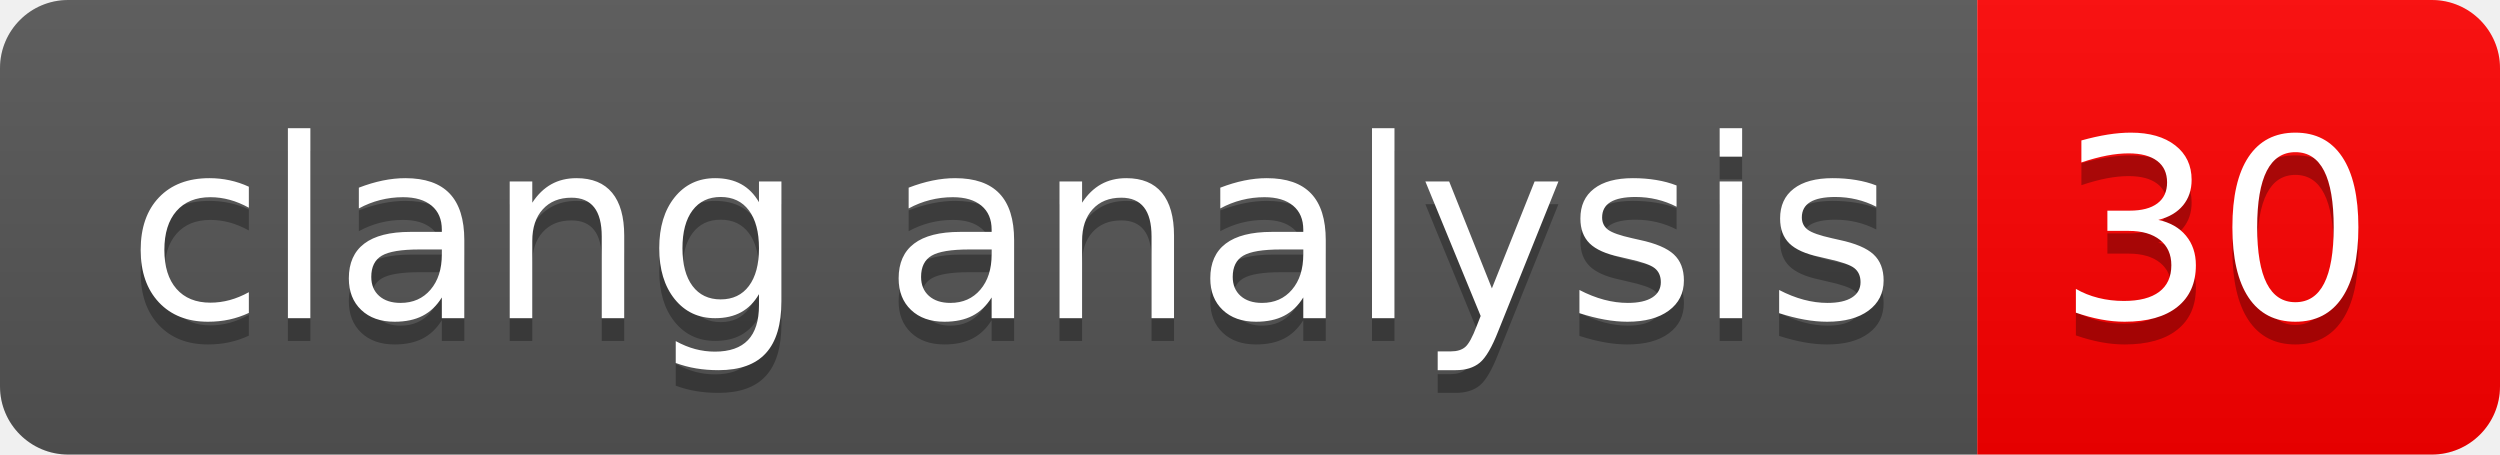
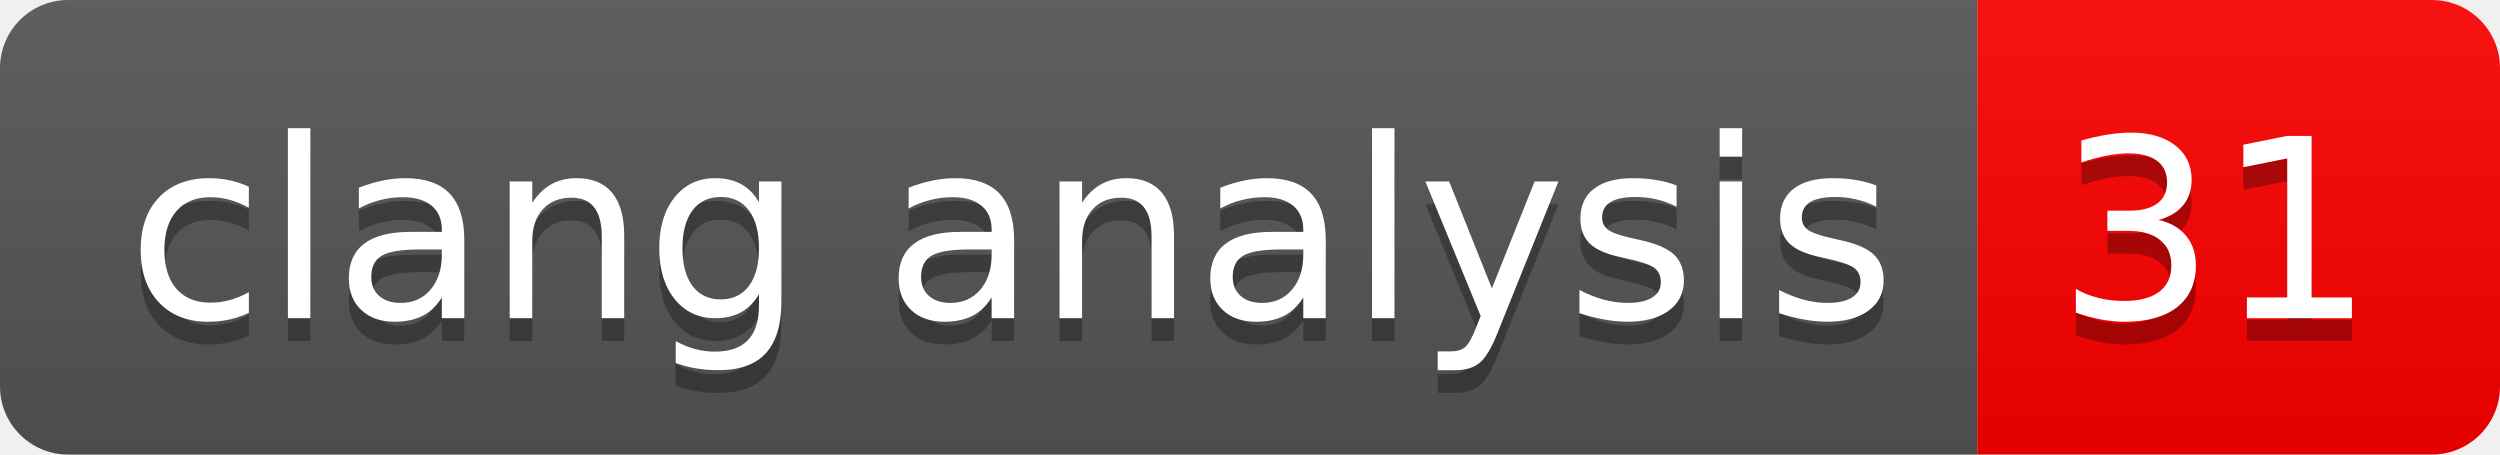
- <svg xmlns="http://www.w3.org/2000/svg" width="110" height="20" role="img" aria-label="clang analysis: 30">
+ <svg xmlns="http://www.w3.org/2000/svg" width="110" height="20" role="img" aria-label="clang analysis: 31">
  <linearGradient id="s" x2="0" y2="100%">
    <stop offset="0" stop-color="#bbb" stop-opacity=".1" />
    <stop offset="1" stop-opacity=".1" />
  </linearGradient>
  <clipPath id="r">
    <rect width="110" height="20" rx="3" fill="#fff" />
  </clipPath>
  <g clip-path="url(#r)">
    <rect width="87" height="20" fill="#555" />
    <rect x="87" width="23" height="20" fill="#ff0000" />
    <rect width="110" height="20" fill="url(#s)" />
  </g>
  <g fill="#fff" text-anchor="middle" font-family="Verdana,Geneva,DejaVu Sans,sans-serif" text-rendering="geometricPrecision" font-size="110">
    <text aria-hidden="true" x="445" y="150" fill="#010101" fill-opacity=".3" transform="scale(.1)" textLength="770">clang analysis</text>
    <text x="445" y="140" transform="scale(.1)" fill="#fff" textLength="770">clang analysis</text>
-     <text aria-hidden="true" x="975" y="150" fill="#010101" fill-opacity=".3" transform="scale(.1)" textLength="130">30</text>
-     <text x="975" y="140" transform="scale(.1)" fill="#fff" textLength="130">30</text>
+     <text aria-hidden="true" x="975" y="150" fill="#010101" fill-opacity=".3" transform="scale(.1)" textLength="130">31</text>
+     <text x="975" y="140" transform="scale(.1)" fill="#fff" textLength="130">31</text>
  </g>
</svg>
